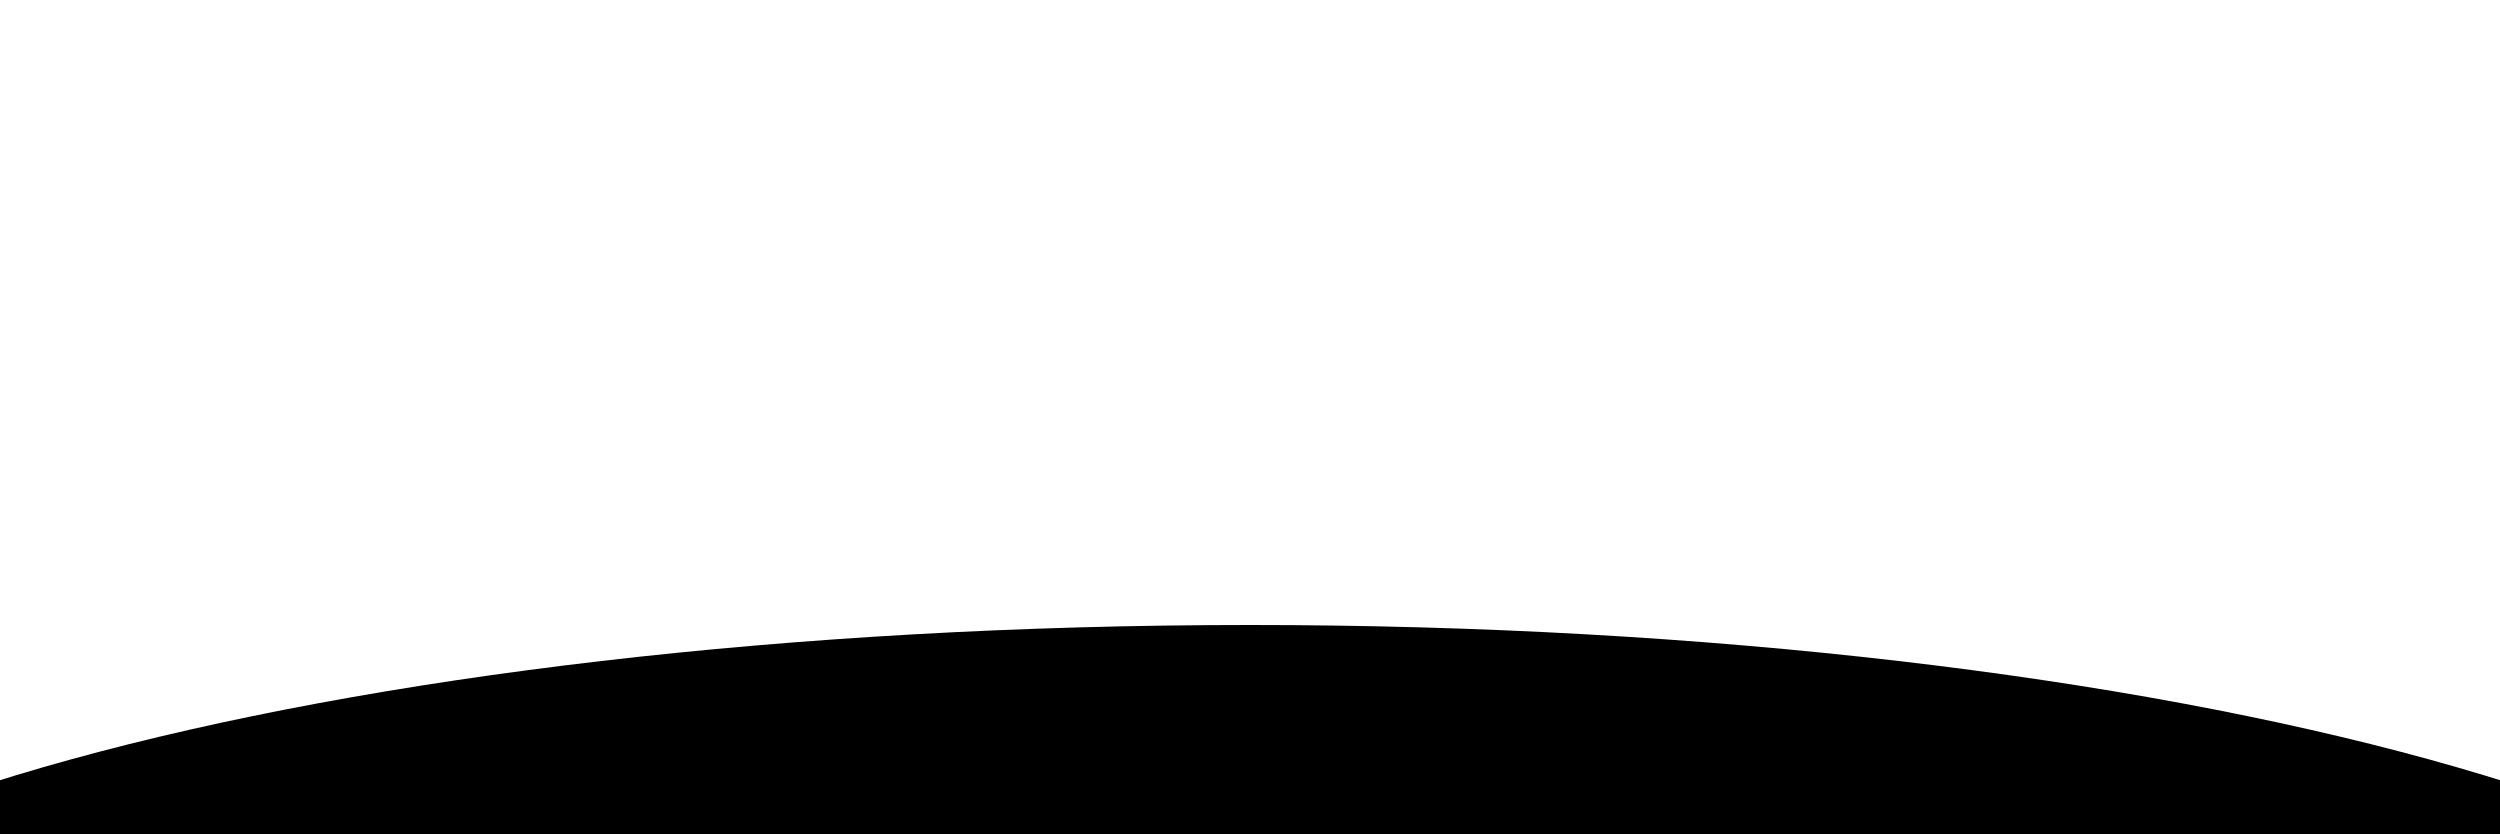
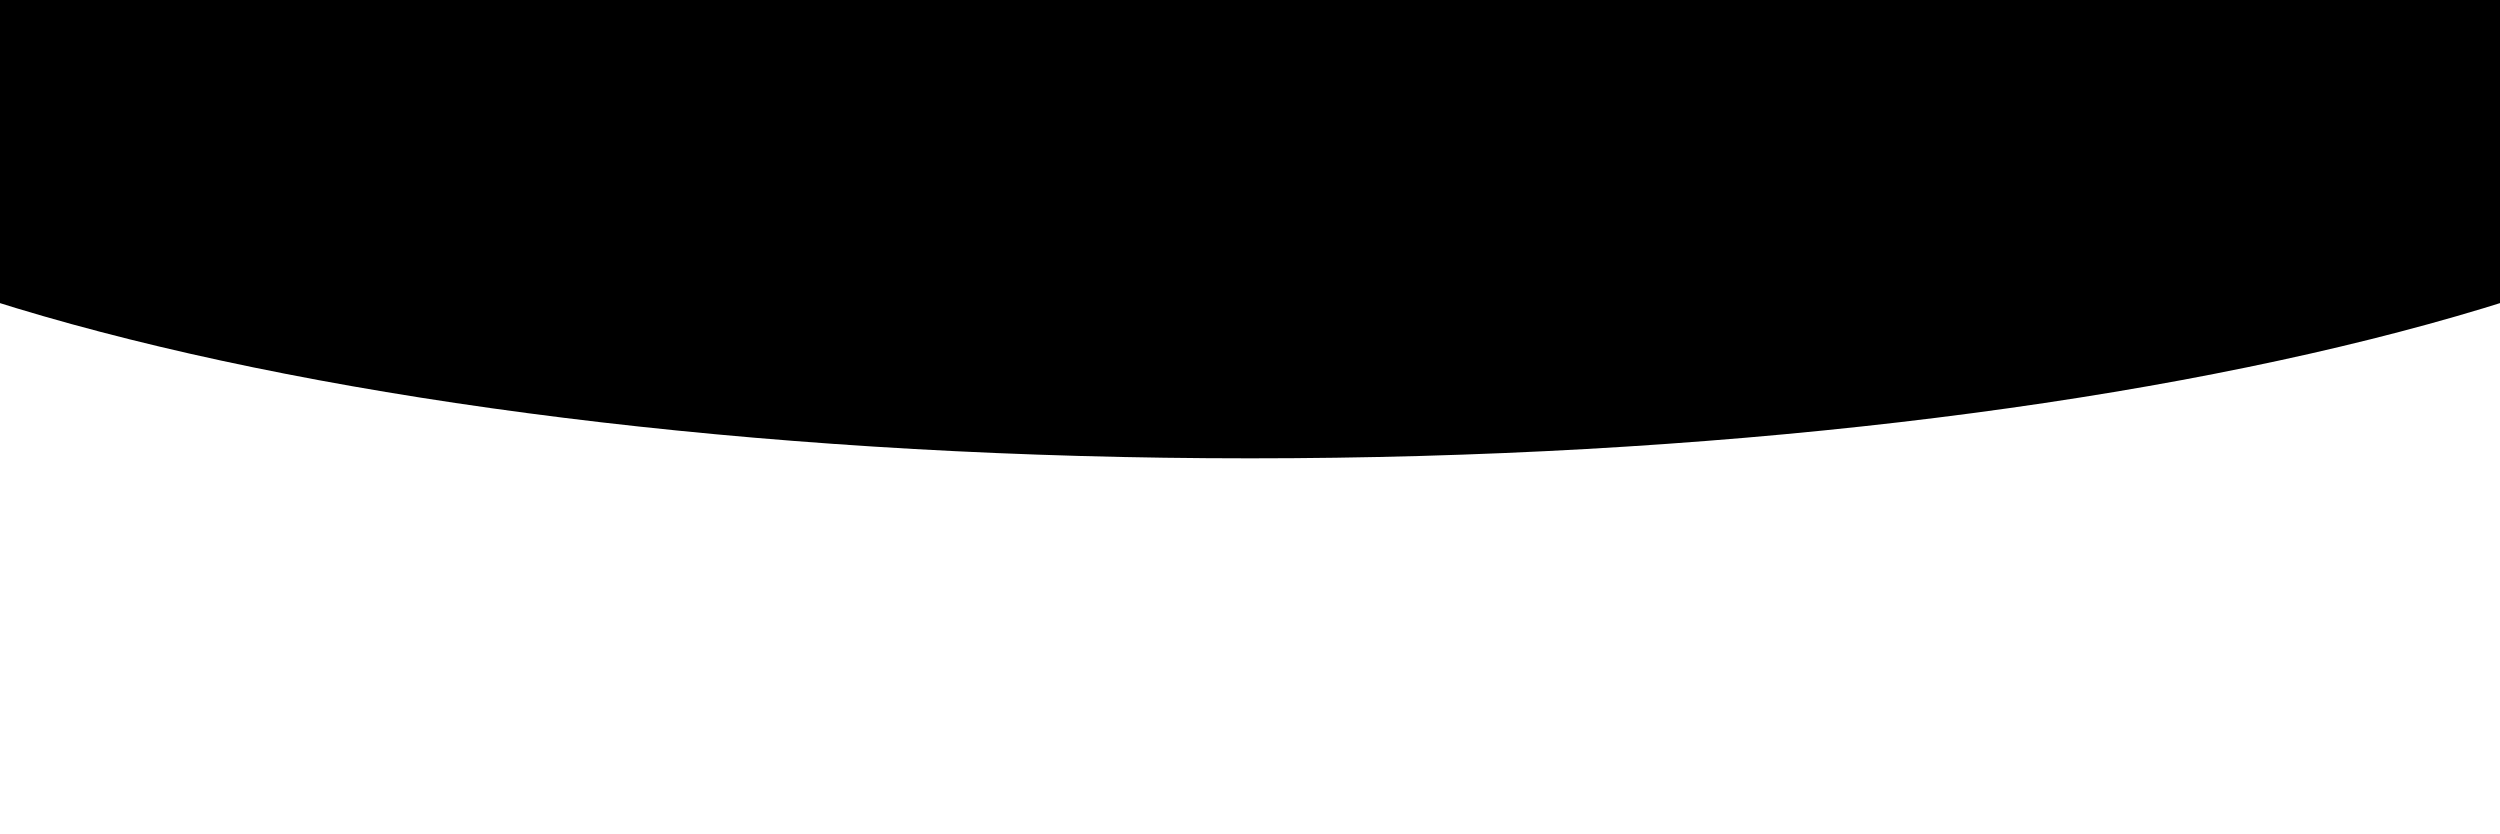
<svg xmlns="http://www.w3.org/2000/svg" className="w-full absolute" viewBox="0 0 3000 1000" style="background: white">
-   <ellipse cx="1500" cy="1300" rx="2000" ry="550" fill="rgb(0,0,0)" />
+   <ellipse cx="1500" cy="0" rx="2000" ry="550" fill="rgb(0,0,0)" />
</svg>
